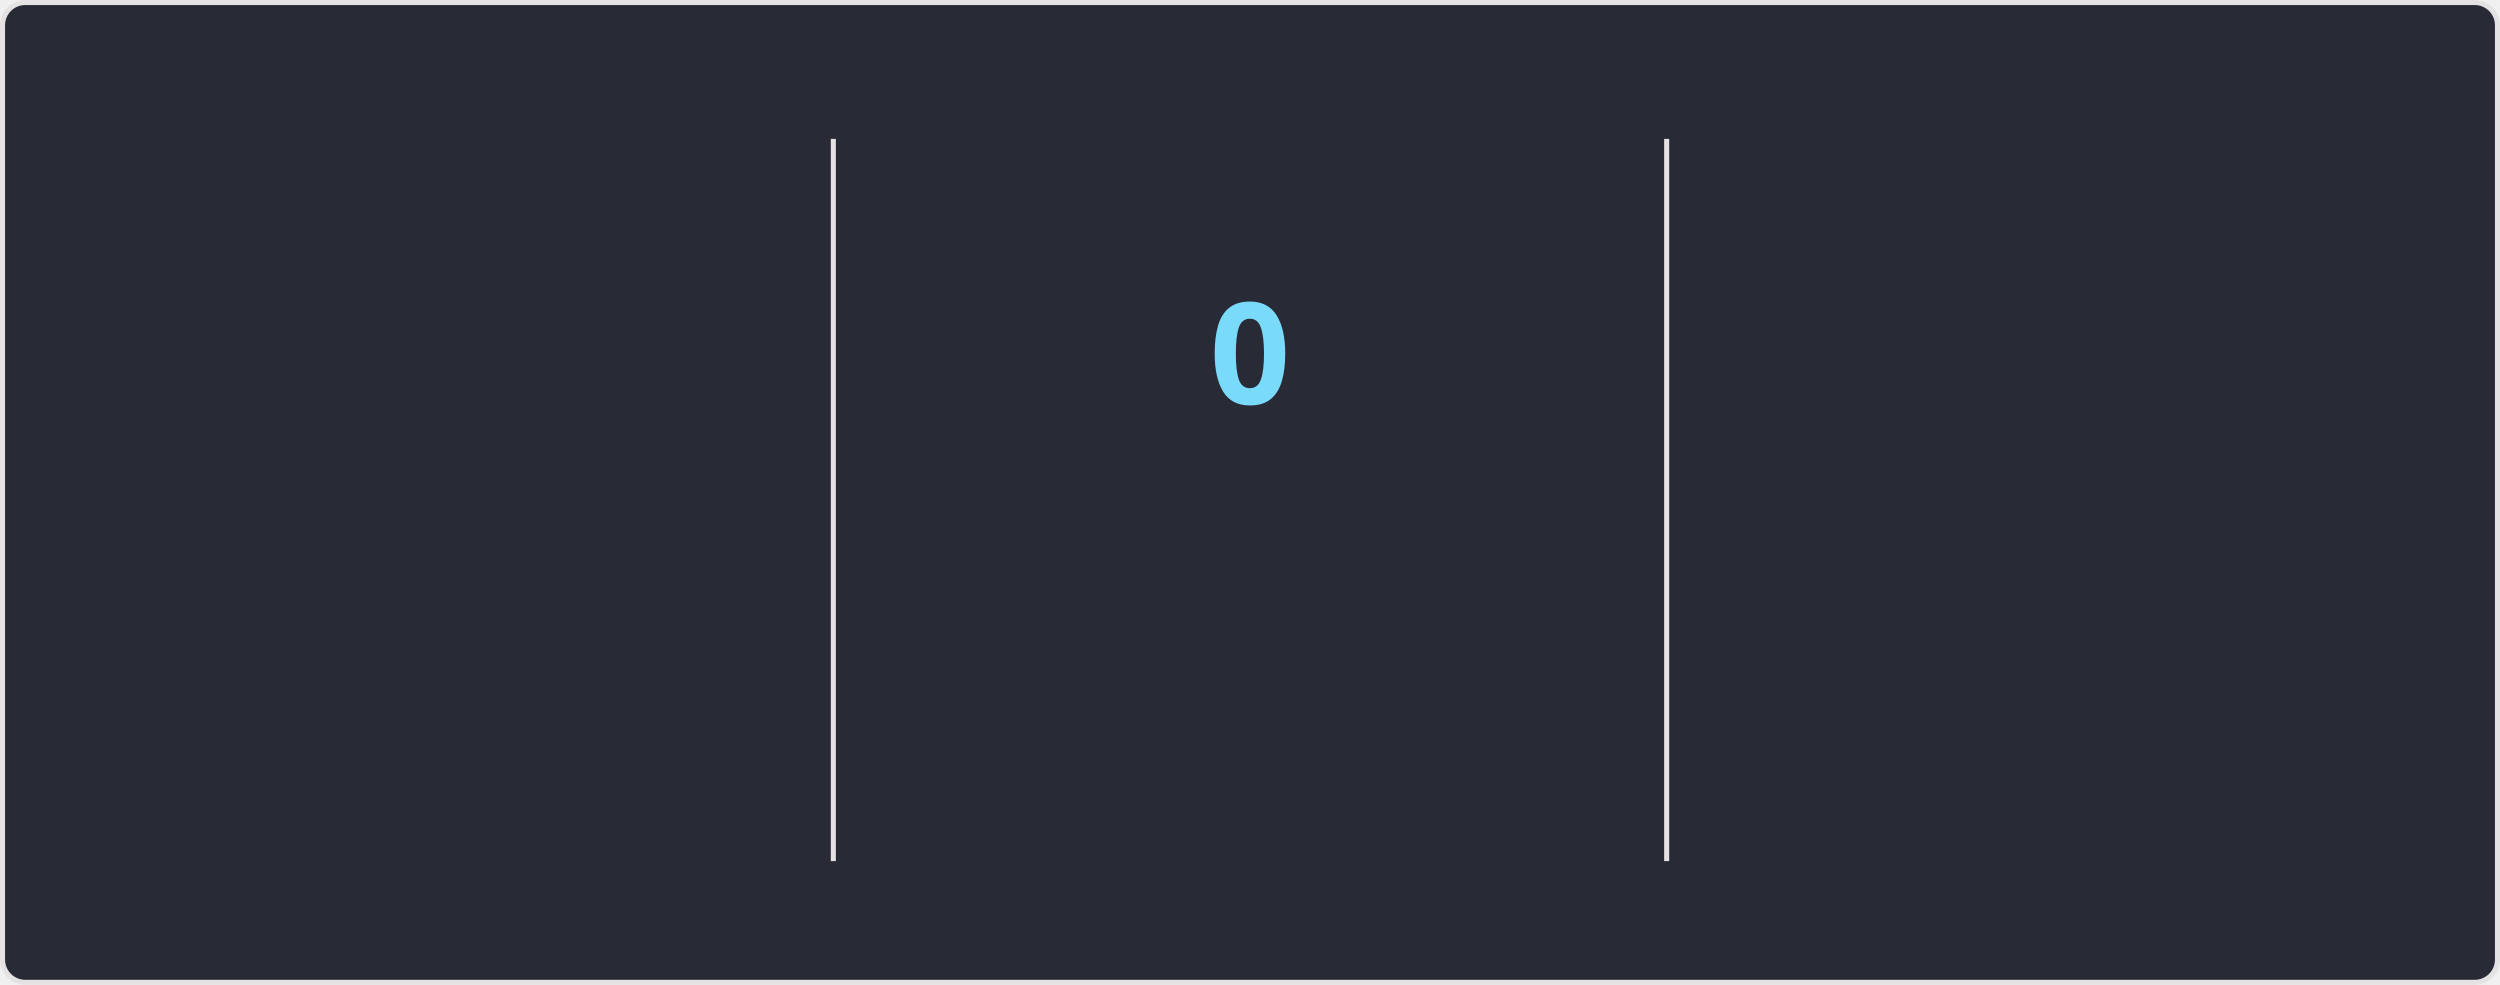
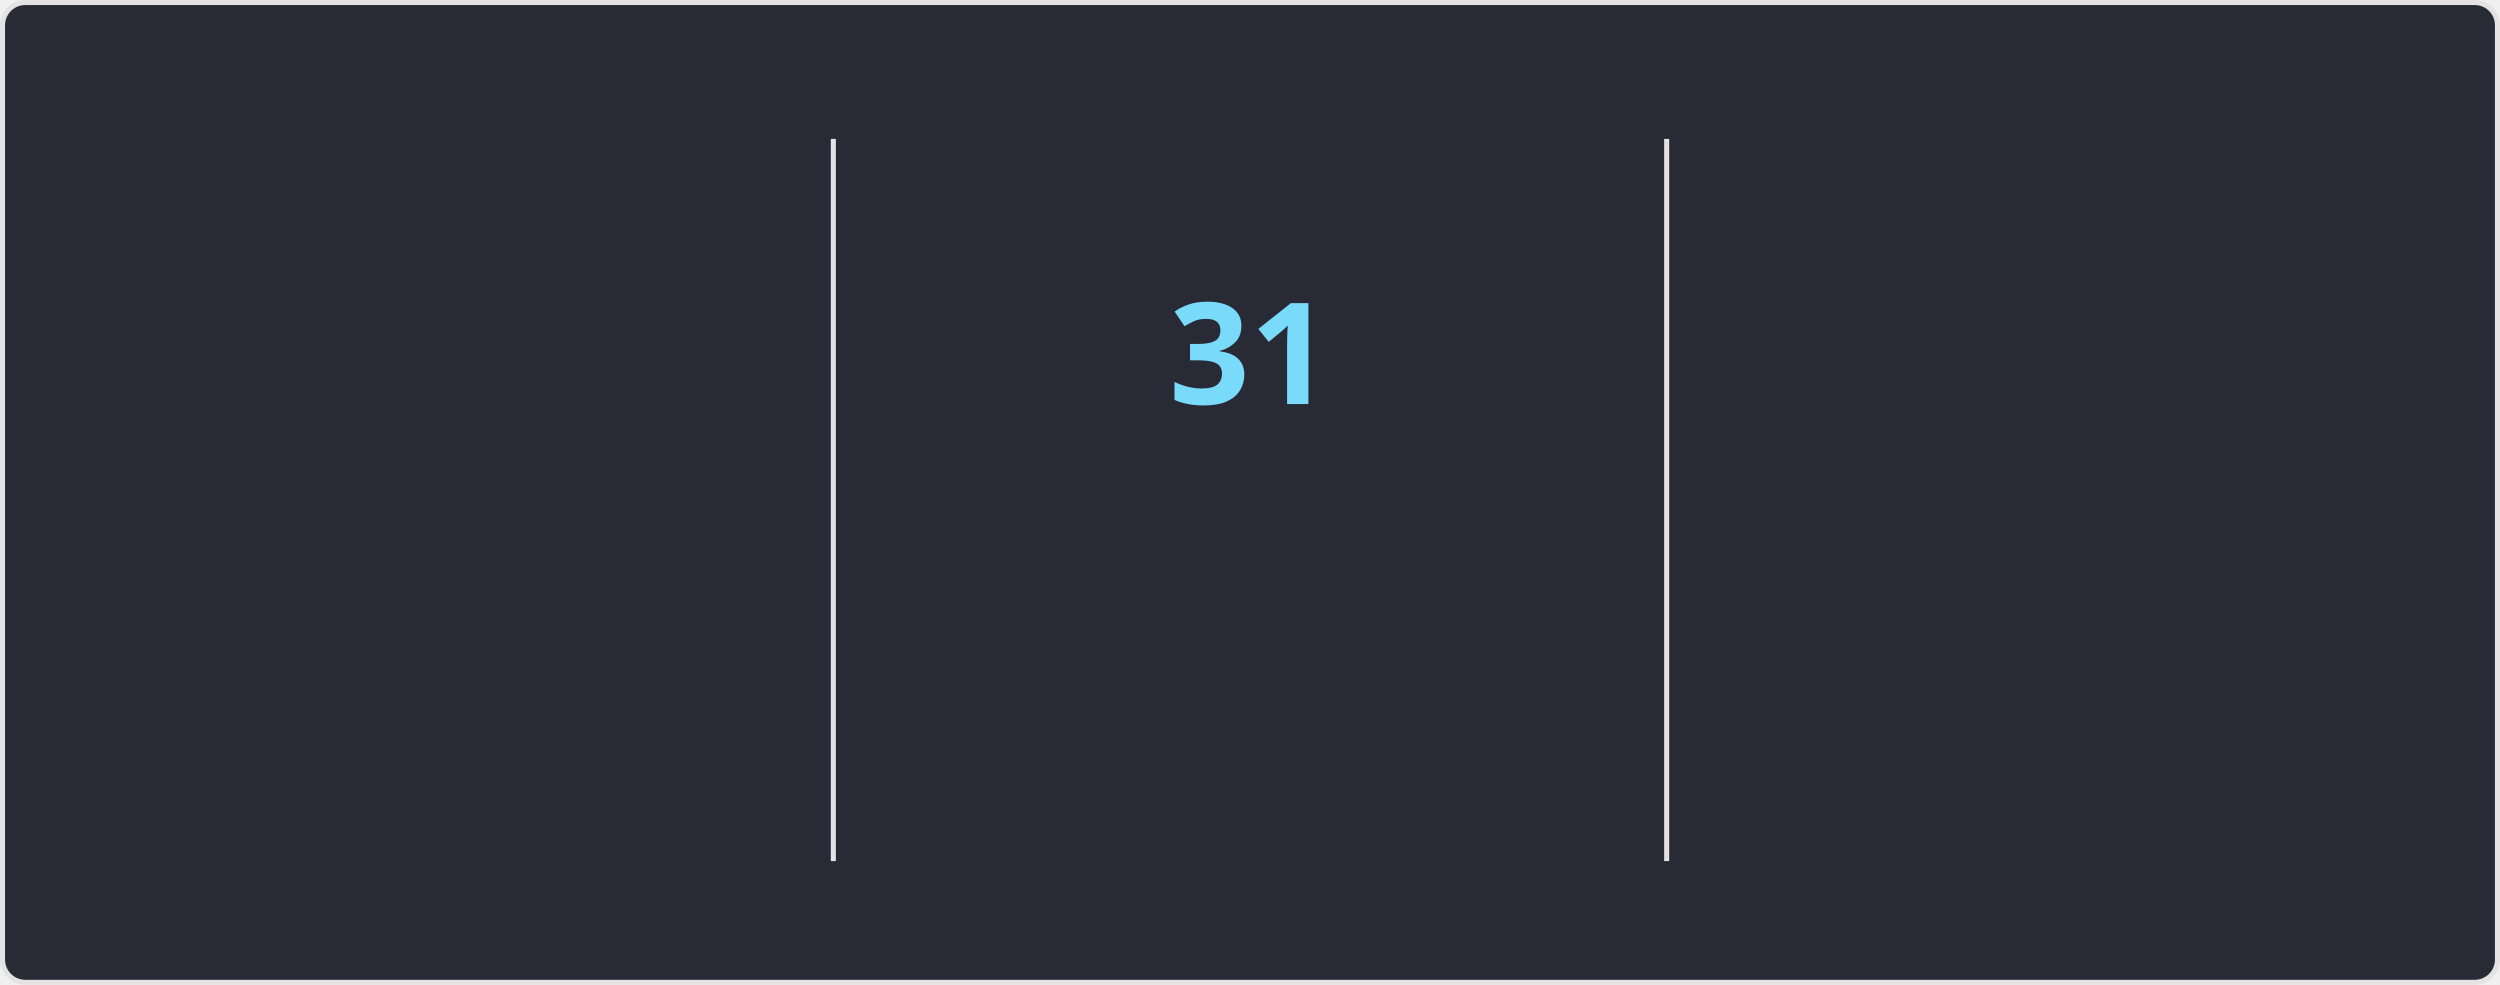
<svg xmlns="http://www.w3.org/2000/svg" style="isolation: isolate" viewBox="0 0 495 195" width="495px" height="195px" direction="ltr">
  <style>
    @keyframes currstreak {
      0% { font-size: 3px; opacity: 0.2; }
      80% { font-size: 34px; opacity: 1; }
      100% { font-size: 28px; opacity: 1; }
    }
    @keyframes fadein {
      0% { opacity: 0; }
      100% { opacity: 1; }
    }
    .big-number {
      font-family: "Segoe UI", Ubuntu, sans-serif;
      font-weight: 700;
      font-size: 28px;
      fill: #ff6e96;
    }
    .label {
      font-family: "Segoe UI", Ubuntu, sans-serif;
      font-weight: 400;
      font-size: 14px;
      fill: #ff6e96;
    }
    .range-text {
      font-family: "Segoe UI", Ubuntu, sans-serif;
      font-weight: 400;
      font-size: 12px;
      fill: #f8f8f2;
    }
    .current-streak-num {
      font-family: "Segoe UI", Ubuntu, sans-serif;
      font-weight: 700;
      font-size: 28px;
      fill: #79dafa;
    }</style>
  <defs>
    <clipPath id="outer_rectangle">
      <rect width="495" height="195" rx="4.5" />
    </clipPath>
    <mask id="mask_out_ring_behind_fire">
      <rect width="495" height="195" fill="white" />
      <ellipse id="mask-ellipse" cx="247.5" cy="32" rx="13" ry="18" fill="black" />
    </mask>
  </defs>
  <g clip-path="url(#outer_rectangle)">
    <g style="isolation: isolate">
      <rect fill="#282a36" rx="4.5" x="0.5" y="0.5" width="494" height="194" stroke="#e4e2e2" />
    </g>
    <g style="isolation: isolate">
      <line x1="165" y1="28" x2="165" y2="170" vector-effect="non-scaling-stroke" stroke-width="1" stroke="#e4e2e2" stroke-linejoin="miter" stroke-linecap="square" stroke-miterlimit="3" />
      <line x1="330" y1="28" x2="330" y2="170" vector-effect="non-scaling-stroke" stroke-width="1" stroke="#e4e2e2" stroke-linejoin="miter" stroke-linecap="square" stroke-miterlimit="3" />
    </g>
    <g style="isolation: isolate">
      <g transform="translate(82.5, 48)">
        <text x="0" y="32" stroke-width="0" text-anchor="middle" class="big-number" style="opacity: 0; animation: fadein 0.5s linear forwards 0.6s">
            5.8K
          </text>
      </g>
      <g transform="translate(82.5, 84)">
        <text x="0" y="32" stroke-width="0" text-anchor="middle" class="label" style="opacity: 0; animation: fadein 0.5s linear forwards 0.7s">
            Total Contributions
          </text>
      </g>
      <g transform="translate(82.5, 114)">
        <text x="0" y="32" stroke-width="0" text-anchor="middle" class="range-text" style="opacity: 0; animation: fadein 0.5s linear forwards 0.8s">
            Aug 10 - Present
          </text>
      </g>
    </g>
    <g style="isolation: isolate">
      <g mask="url(#mask_out_ring_behind_fire)">
        <circle cx="247.5" cy="71" r="40" fill="none" stroke="#ff6e96" stroke-width="5" style="opacity: 0; animation: fadein 0.5s linear forwards 0.4s" />
      </g>
      <g transform="translate(247.5, 19.5)" stroke-opacity="0" style="opacity: 0; animation: fadein 0.5s linear forwards 0.6s">
        <path d="M -12 -0.5 L 15 -0.5 L 15 23.5 L -12 23.5 L -12 -0.5 Z" fill="none" />
        <path d="M 1.5 0.67 C 1.5 0.67 2.24 3.32 2.24 5.47 C 2.24 7.53 0.89 9.2 -1.17 9.2 C -3.23 9.2 -4.79 7.53 -4.79 5.47 L -4.76 5.11 C -6.78 7.51 -8 10.62 -8 13.99 C -8 18.41 -4.42 22 0 22 C 4.42 22 8 18.41 8 13.99 C 8 8.6 5.41 3.79 1.5 0.67 Z M -0.29 19 C -2.07 19 -3.51 17.6 -3.51 15.86 C -3.51 14.24 -2.46 13.1 -0.7 12.74 C 1.07 12.38 2.9 11.53 3.92 10.16 C 4.31 11.45 4.51 12.81 4.51 14.2 C 4.51 16.85 2.36 19 -0.29 19 Z" fill="#ff6e96" stroke-opacity="0" />
      </g>
      <g transform="translate(247.5, 48)">
        <text x="0" y="32" stroke-width="0" text-anchor="middle" class="current-streak-num" style="animation: currstreak 0.6s linear forwards">
-             0
+             31
          </text>
      </g>
      <g transform="translate(247.5, 108)">
        <text x="0" y="32" stroke-width="0" text-anchor="middle" class="label" style="opacity: 0; animation: fadein 0.5s linear forwards 0.9s">
            Current Streak
          </text>
      </g>
      <g transform="translate(247.5, 145)">
        <text x="0" y="21" stroke-width="0" text-anchor="middle" class="range-text" style="opacity: 0; animation: fadein 0.5s linear forwards 0.9s">
-             0 days
+             Jul 12 - Aug 11
          </text>
      </g>
    </g>
    <g style="isolation: isolate">
      <g transform="translate(412.5, 48)">
        <text x="0" y="32" stroke-width="0" text-anchor="middle" class="big-number" style="opacity: 0; animation: fadein 0.5s linear forwards 1.2s">
-             30
+             31
          </text>
      </g>
      <g transform="translate(412.5, 84)">
        <text x="0" y="32" stroke-width="0" text-anchor="middle" class="label" style="opacity: 0; animation: fadein 0.5s linear forwards 1.3s">
            Longest Streak
          </text>
      </g>
      <g transform="translate(412.5, 114)">
        <text x="0" y="32" stroke-width="0" text-anchor="middle" class="range-text" style="opacity: 0; animation: fadein 0.5s linear forwards 1.4s">
-             Jul 12 - Aug 10
+             Jul 12 - Aug 11
          </text>
      </g>
    </g>
  </g>
</svg>
